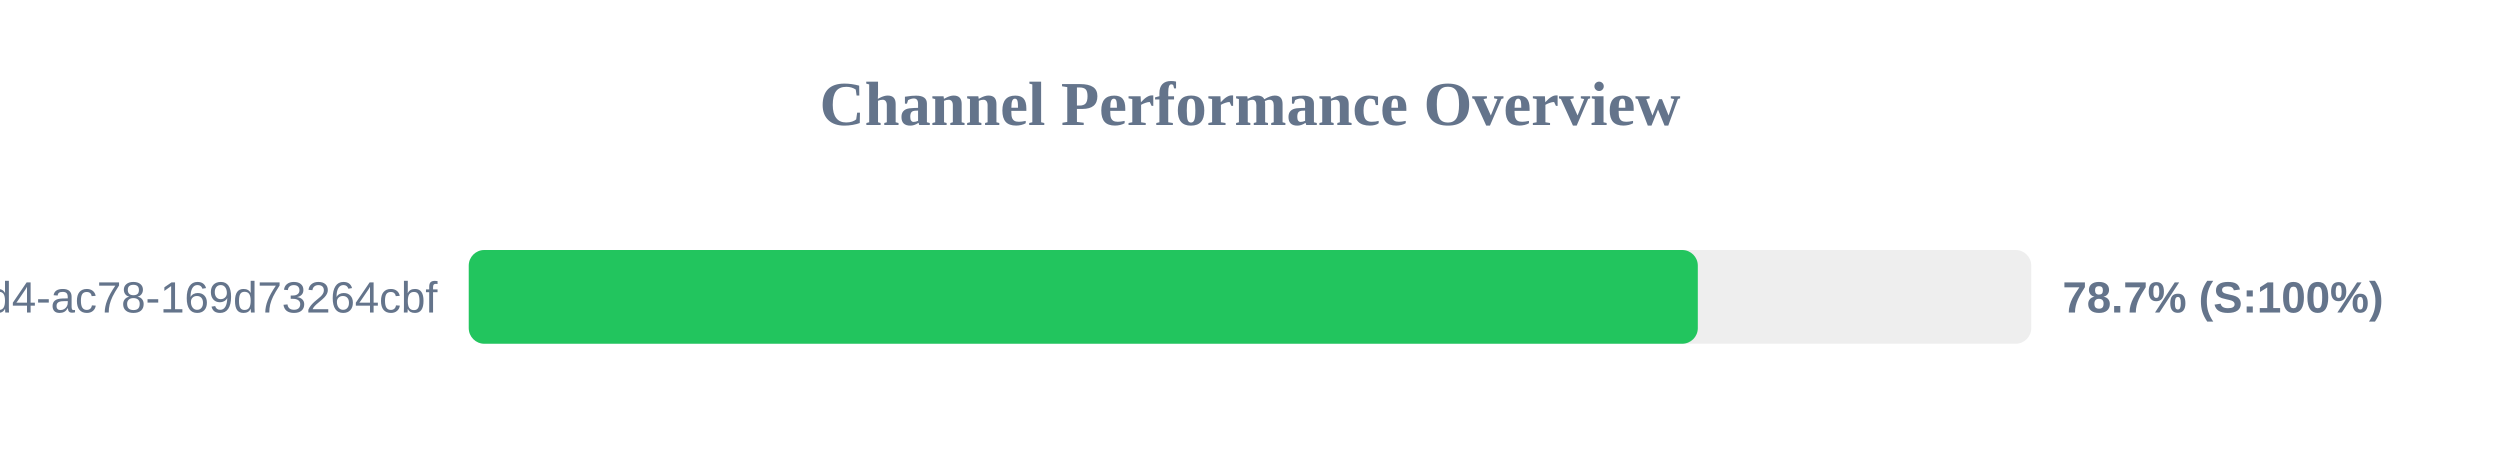
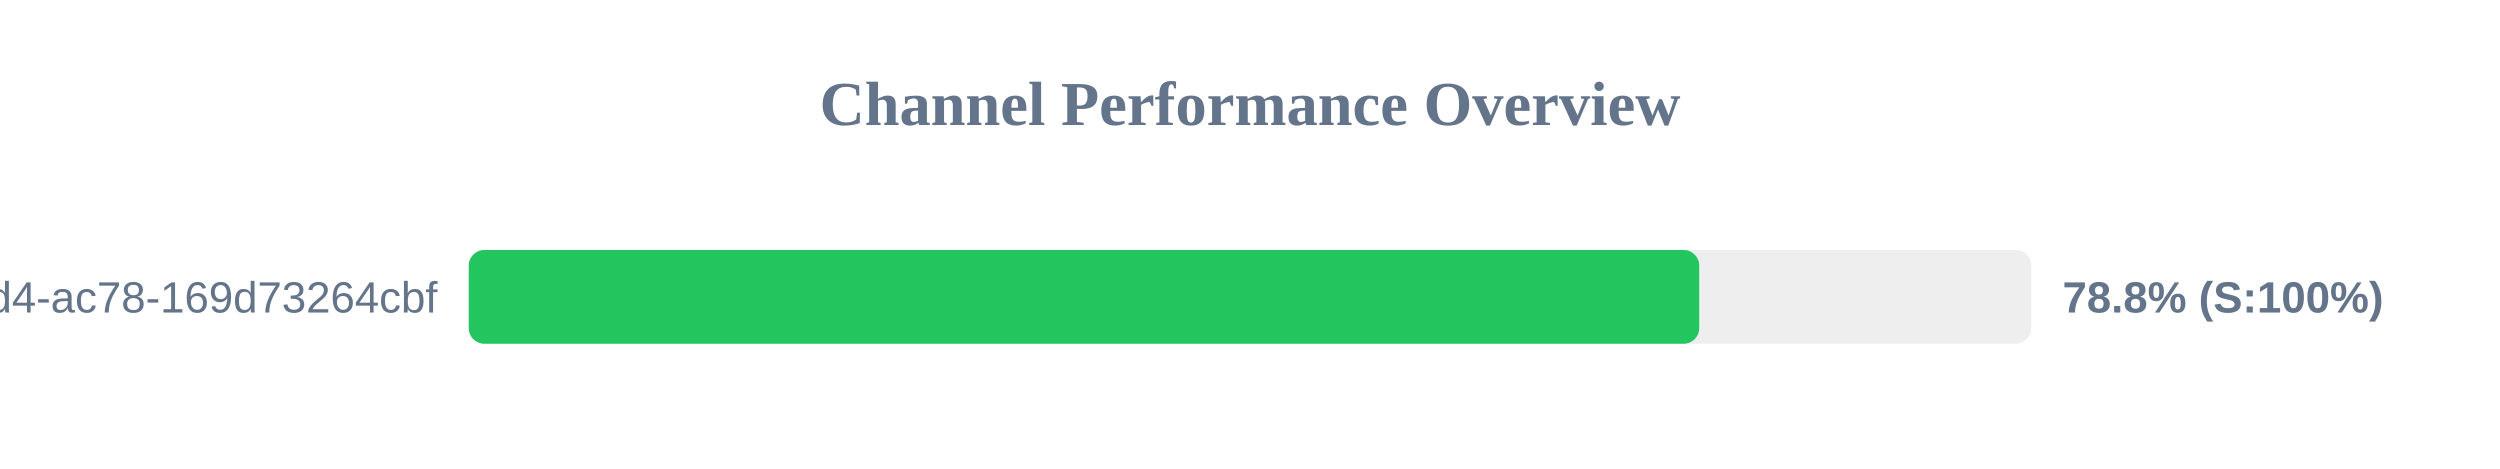
<svg xmlns="http://www.w3.org/2000/svg" width="800" height="150" version="1.1">
  <style>
        .row { font: 14px Arial; fill: #64748b; }
        .score { font: bold 14px Arial; fill: #64748b; }
    </style>
  <text x="400" y="40" text-anchor="middle" font-size="20px" font-weight="bold" fill="#64748b">Channel Performance Overview</text>
  <rect x="150" y="80" width="500" height="30" fill="#eee" rx="5" />
-   <rect x="150" y="80" width="393.3" height="30" fill="#22c55e" rx="5" />
+   <rect x="150" y="80" width="393.75" height="30" fill="#22c55e" rx="5" />
  <text x="140" y="100" text-anchor="end" class="row">?uuid=48c2c901-72e6-46d4-ac78-169d73264cbf</text>
-   <text x="660" y="100" text-anchor="start" class="score">78.7% (S:100%)</text>
+   <text x="660" y="100" text-anchor="start" class="score">78.8% (S:100%)</text>
</svg>
